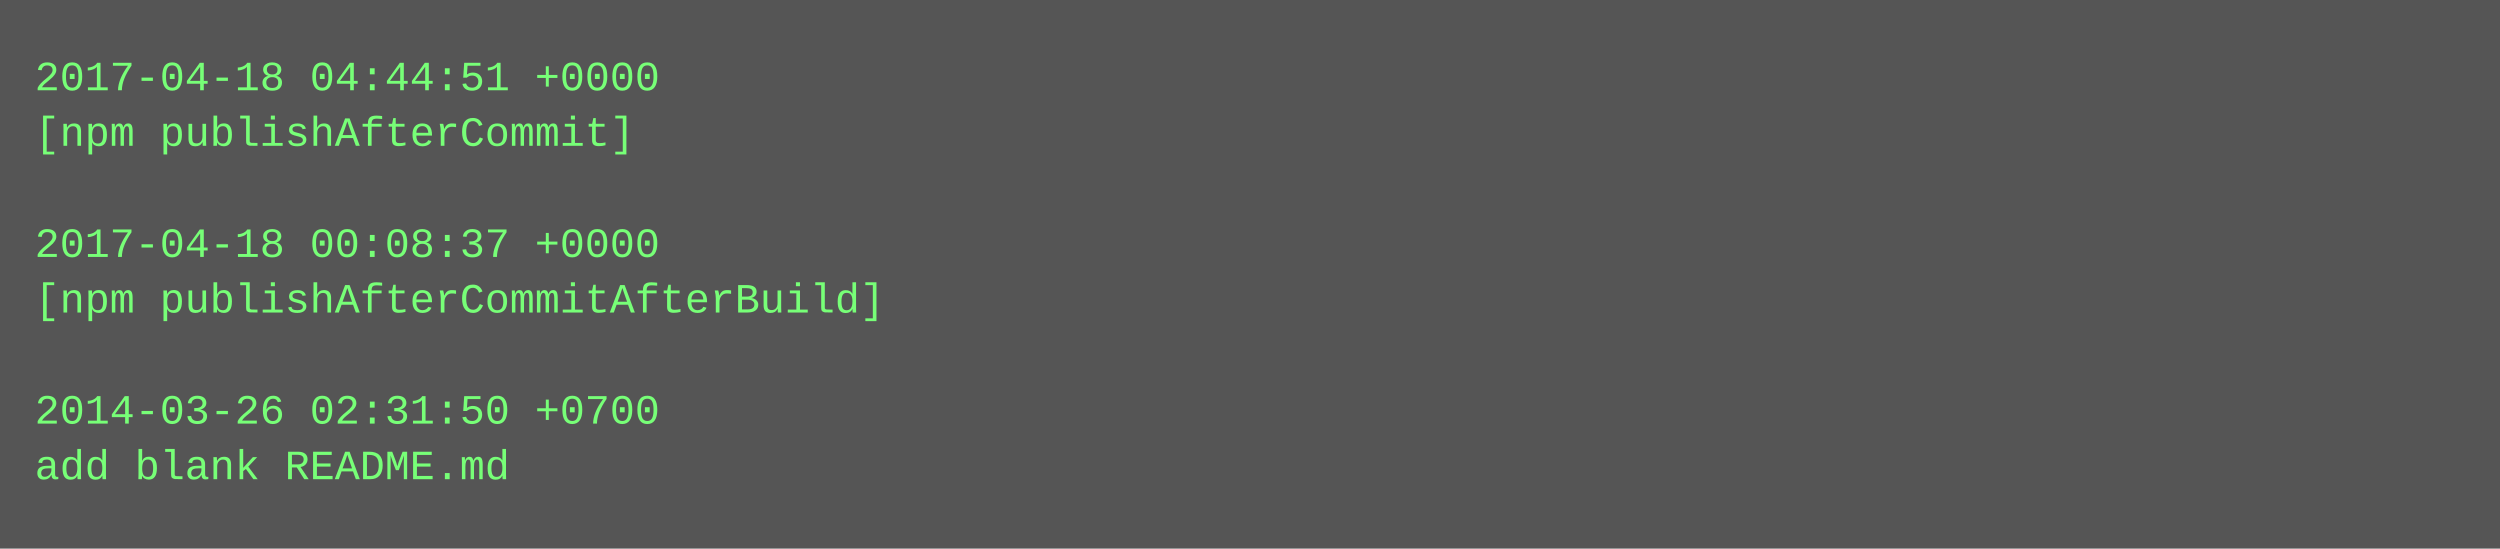
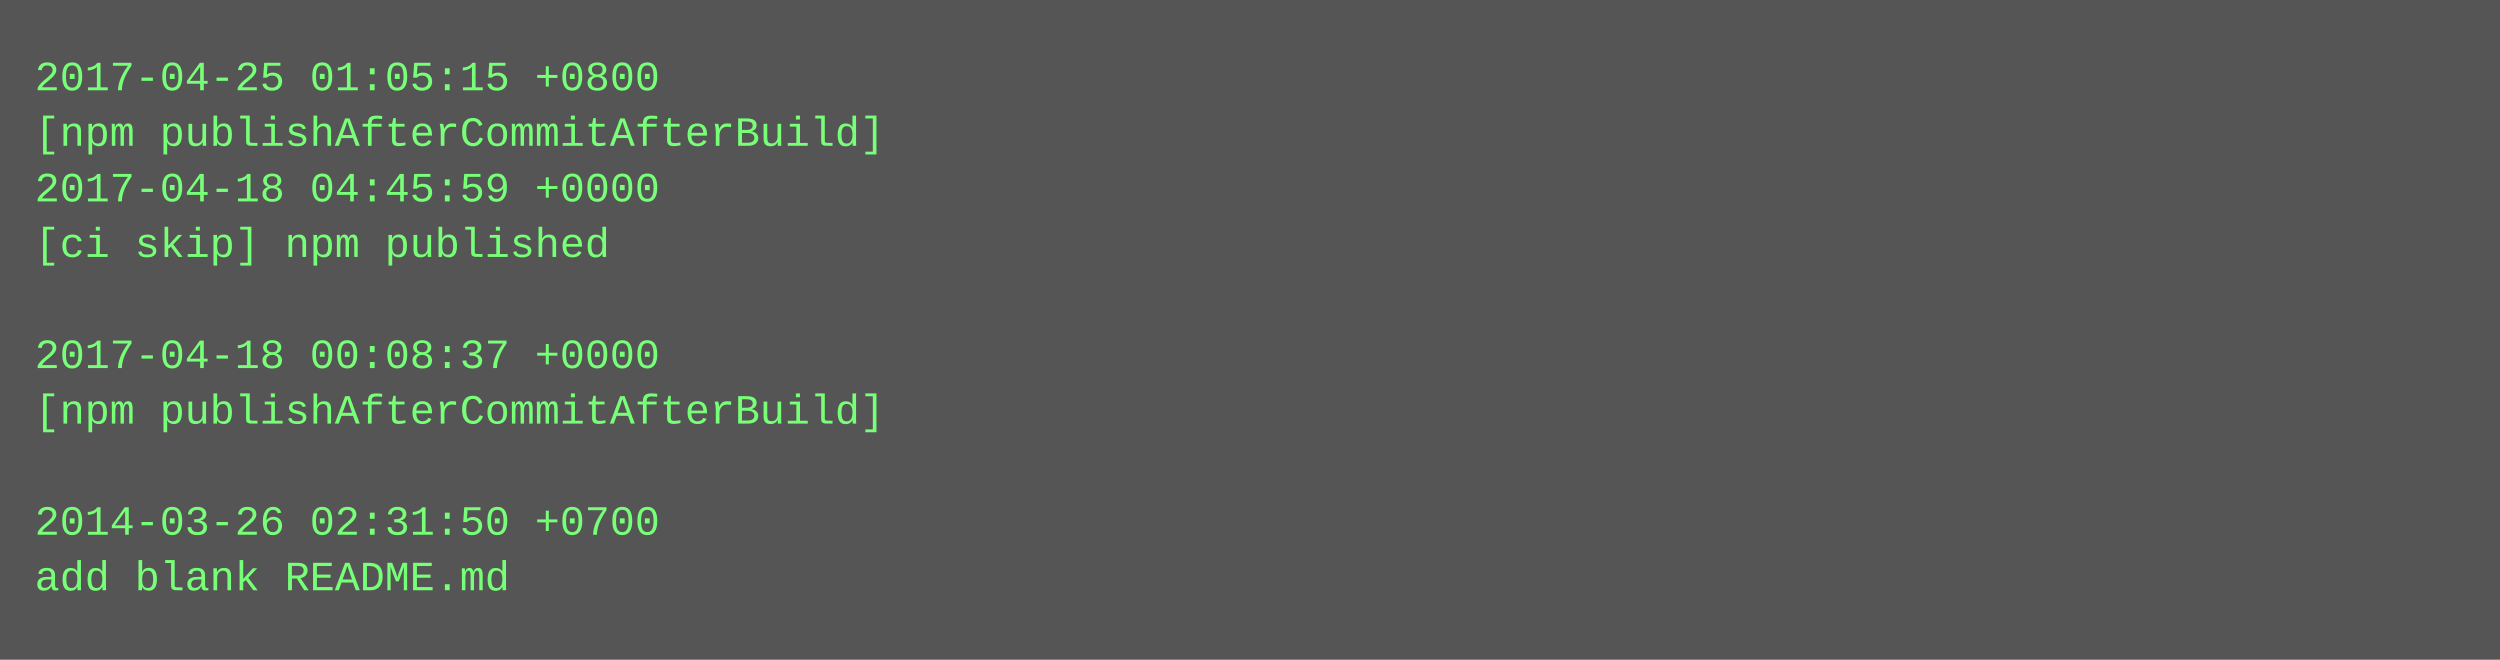
- <svg xmlns="http://www.w3.org/2000/svg" height="158" width="720">
-   <rect height="158" fill="#555" width="720" />
+ <svg xmlns="http://www.w3.org/2000/svg" height="190" width="720">
+   <rect height="190" fill="#555" width="720" />
  <text fill="#7f7" font-family="Courier New" font-size="12" xml:space="preserve">
-     <tspan x="10" y="26">2017-04-18 04:44:51 +0000</tspan>
-     <tspan x="10" y="42">[npm publishAfterCommit]</tspan>
-     <tspan x="10" y="58" />
-     <tspan x="10" y="74">2017-04-18 00:08:37 +0000</tspan>
-     <tspan x="10" y="90">[npm publishAfterCommitAfterBuild]</tspan>
-     <tspan x="10" y="106" />
-     <tspan x="10" y="122">2014-03-26 02:31:50 +0700</tspan>
-     <tspan x="10" y="138">add blank README.md</tspan>
+     <tspan x="10" y="26">2017-04-25 01:05:15 +0800</tspan>
+     <tspan x="10" y="42">[npm publishAfterCommitAfterBuild]</tspan>
+     <tspan x="10" y="58">2017-04-18 04:45:59 +0000</tspan>
+     <tspan x="10" y="74">[ci skip] npm published</tspan>
+     <tspan x="10" y="90" />
+     <tspan x="10" y="106">2017-04-18 00:08:37 +0000</tspan>
+     <tspan x="10" y="122">[npm publishAfterCommitAfterBuild]</tspan>
+     <tspan x="10" y="138" />
+     <tspan x="10" y="154">2014-03-26 02:31:50 +0700</tspan>
+     <tspan x="10" y="170">add blank README.md</tspan>
  </text>
</svg>
